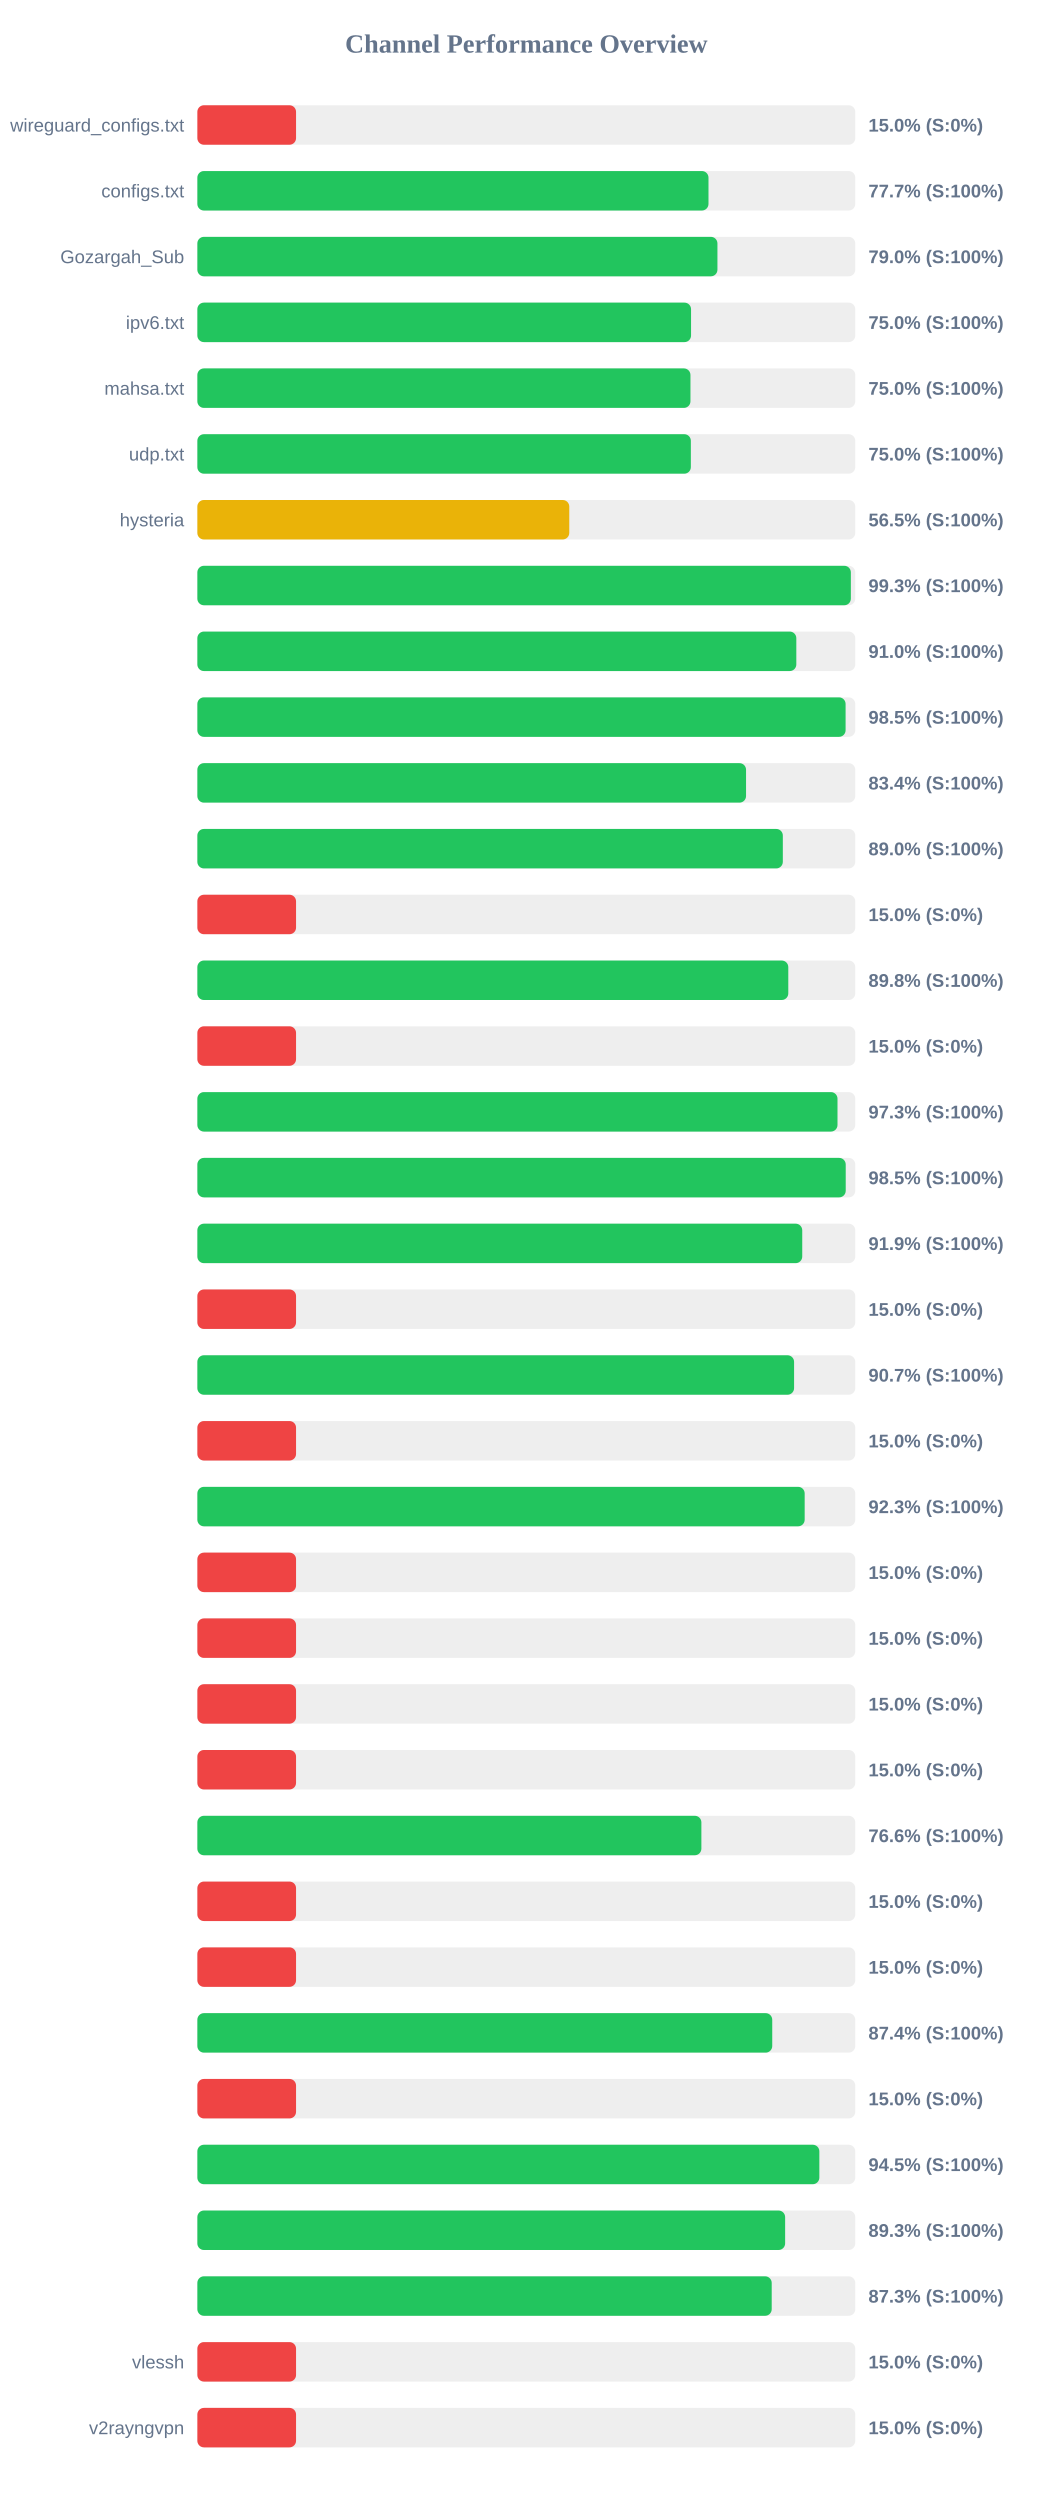
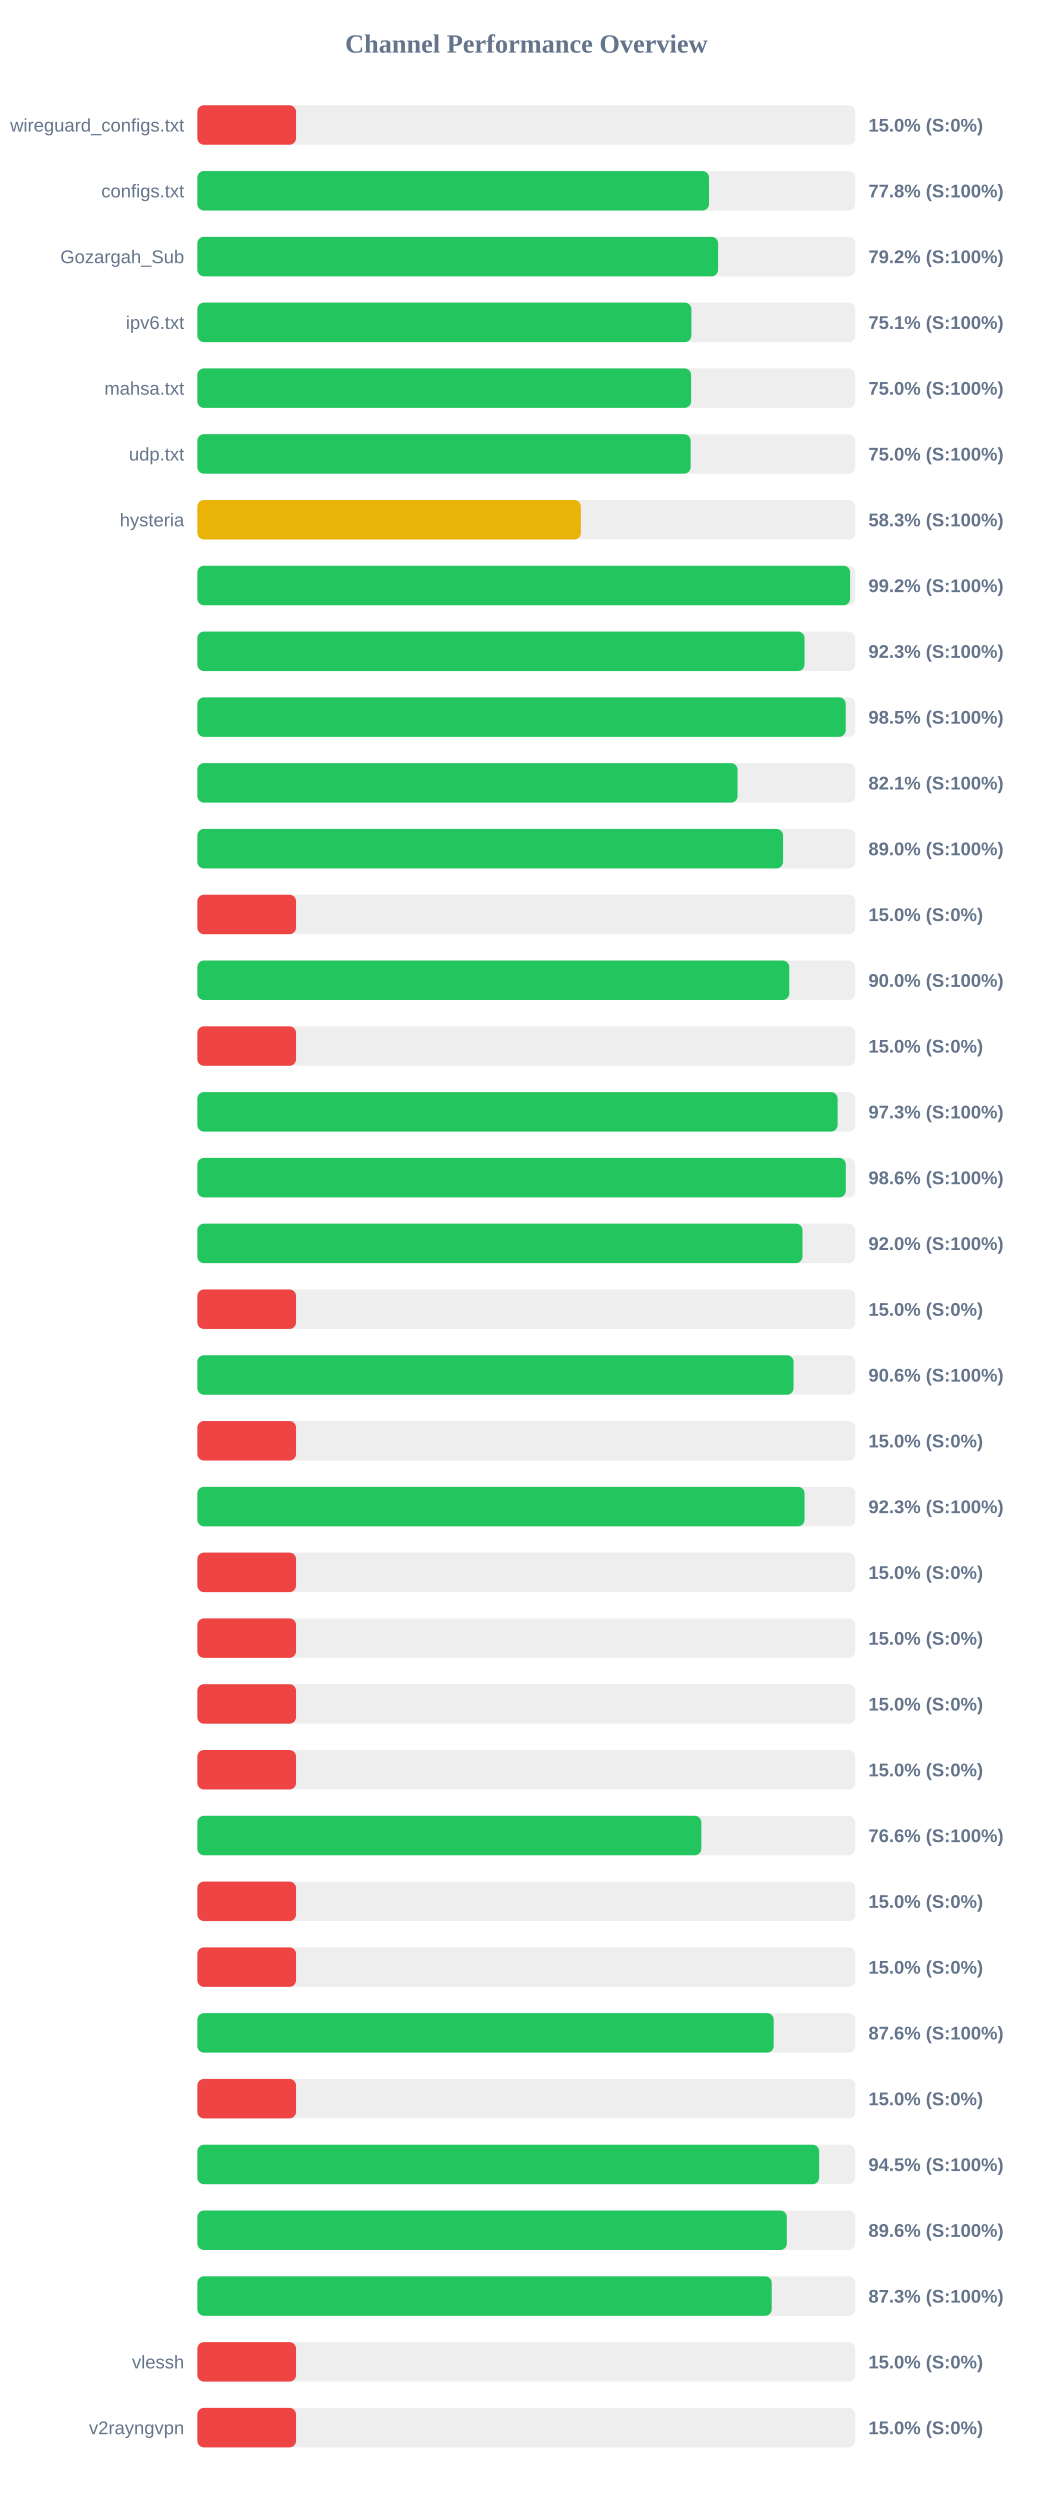
<svg xmlns="http://www.w3.org/2000/svg" width="800" height="1900" version="1.1">
  <style>
        .row { font: 14px Arial; fill: #64748b; }
        .score { font: bold 14px Arial; fill: #64748b; }
    </style>
  <text x="400" y="40" text-anchor="middle" font-size="20px" font-weight="bold" fill="#64748b">Channel Performance Overview</text>
  <rect x="150" y="80" width="500" height="30" fill="#eee" rx="5" />
  <rect x="150" y="80" width="75.0" height="30" fill="#ef4444" rx="5" />
  <text x="140" y="100" text-anchor="end" class="row">wireguard_configs.txt</text>
  <text x="660" y="100" text-anchor="start" class="score">15.0% (S:0%)</text>
  <rect x="150" y="130" width="500" height="30" fill="#eee" rx="5" />
-   <rect x="150" y="130" width="388.45" height="30" fill="#22c55e" rx="5" />
+   <rect x="150" y="130" width="388.85" height="30" fill="#22c55e" rx="5" />
  <text x="140" y="150" text-anchor="end" class="row">configs.txt</text>
-   <text x="660" y="150" text-anchor="start" class="score">77.7% (S:100%)</text>
+   <text x="660" y="150" text-anchor="start" class="score">77.8% (S:100%)</text>
  <rect x="150" y="180" width="500" height="30" fill="#eee" rx="5" />
-   <rect x="150" y="180" width="395.25" height="30" fill="#22c55e" rx="5" />
+   <rect x="150" y="180" width="395.75" height="30" fill="#22c55e" rx="5" />
  <text x="140" y="200" text-anchor="end" class="row">Gozargah_Sub</text>
-   <text x="660" y="200" text-anchor="start" class="score">79.0% (S:100%)</text>
+   <text x="660" y="200" text-anchor="start" class="score">79.2% (S:100%)</text>
  <rect x="150" y="230" width="500" height="30" fill="#eee" rx="5" />
-   <rect x="150" y="230" width="375.2" height="30" fill="#22c55e" rx="5" />
+   <rect x="150" y="230" width="375.45" height="30" fill="#22c55e" rx="5" />
  <text x="140" y="250" text-anchor="end" class="row">ipv6.txt</text>
-   <text x="660" y="250" text-anchor="start" class="score">75.0% (S:100%)</text>
+   <text x="660" y="250" text-anchor="start" class="score">75.1% (S:100%)</text>
  <rect x="150" y="280" width="500" height="30" fill="#eee" rx="5" />
-   <rect x="150" y="280" width="374.75" height="30" fill="#22c55e" rx="5" />
+   <rect x="150" y="280" width="375.25" height="30" fill="#22c55e" rx="5" />
  <text x="140" y="300" text-anchor="end" class="row">mahsa.txt</text>
  <text x="660" y="300" text-anchor="start" class="score">75.0% (S:100%)</text>
  <rect x="150" y="330" width="500" height="30" fill="#eee" rx="5" />
-   <rect x="150" y="330" width="375.05" height="30" fill="#22c55e" rx="5" />
+   <rect x="150" y="330" width="374.9" height="30" fill="#22c55e" rx="5" />
  <text x="140" y="350" text-anchor="end" class="row">udp.txt</text>
  <text x="660" y="350" text-anchor="start" class="score">75.0% (S:100%)</text>
  <rect x="150" y="380" width="500" height="30" fill="#eee" rx="5" />
-   <rect x="150" y="380" width="282.65" height="30" fill="#eab308" rx="5" />
+   <rect x="150" y="380" width="291.45" height="30" fill="#eab308" rx="5" />
  <text x="140" y="400" text-anchor="end" class="row">hysteria</text>
-   <text x="660" y="400" text-anchor="start" class="score">56.5% (S:100%)</text>
+   <text x="660" y="400" text-anchor="start" class="score">58.3% (S:100%)</text>
  <rect x="150" y="430" width="500" height="30" fill="#eee" rx="5" />
-   <rect x="150" y="430" width="496.65" height="30" fill="#22c55e" rx="5" />
+   <rect x="150" y="430" width="496.1" height="30" fill="#22c55e" rx="5" />
  <text x="140" y="450" text-anchor="end" class="row" />
-   <text x="660" y="450" text-anchor="start" class="score">99.3% (S:100%)</text>
+   <text x="660" y="450" text-anchor="start" class="score">99.2% (S:100%)</text>
  <rect x="150" y="480" width="500" height="30" fill="#eee" rx="5" />
-   <rect x="150" y="480" width="455.2" height="30" fill="#22c55e" rx="5" />
+   <rect x="150" y="480" width="461.45" height="30" fill="#22c55e" rx="5" />
  <text x="140" y="500" text-anchor="end" class="row" />
-   <text x="660" y="500" text-anchor="start" class="score">91.0% (S:100%)</text>
+   <text x="660" y="500" text-anchor="start" class="score">92.3% (S:100%)</text>
  <rect x="150" y="530" width="500" height="30" fill="#eee" rx="5" />
-   <rect x="150" y="530" width="492.65" height="30" fill="#22c55e" rx="5" />
+   <rect x="150" y="530" width="492.75" height="30" fill="#22c55e" rx="5" />
  <text x="140" y="550" text-anchor="end" class="row" />
  <text x="660" y="550" text-anchor="start" class="score">98.5% (S:100%)</text>
  <rect x="150" y="580" width="500" height="30" fill="#eee" rx="5" />
-   <rect x="150" y="580" width="417.0" height="30" fill="#22c55e" rx="5" />
+   <rect x="150" y="580" width="410.55" height="30" fill="#22c55e" rx="5" />
  <text x="140" y="600" text-anchor="end" class="row" />
-   <text x="660" y="600" text-anchor="start" class="score">83.4% (S:100%)</text>
+   <text x="660" y="600" text-anchor="start" class="score">82.1% (S:100%)</text>
  <rect x="150" y="630" width="500" height="30" fill="#eee" rx="5" />
-   <rect x="150" y="630" width="444.95" height="30" fill="#22c55e" rx="5" />
+   <rect x="150" y="630" width="445.1" height="30" fill="#22c55e" rx="5" />
  <text x="140" y="650" text-anchor="end" class="row" />
  <text x="660" y="650" text-anchor="start" class="score">89.0% (S:100%)</text>
  <rect x="150" y="680" width="500" height="30" fill="#eee" rx="5" />
  <rect x="150" y="680" width="75.0" height="30" fill="#ef4444" rx="5" />
  <text x="140" y="700" text-anchor="end" class="row" />
  <text x="660" y="700" text-anchor="start" class="score">15.0% (S:0%)</text>
  <rect x="150" y="730" width="500" height="30" fill="#eee" rx="5" />
-   <rect x="150" y="730" width="449.1" height="30" fill="#22c55e" rx="5" />
+   <rect x="150" y="730" width="449.85" height="30" fill="#22c55e" rx="5" />
  <text x="140" y="750" text-anchor="end" class="row" />
-   <text x="660" y="750" text-anchor="start" class="score">89.8% (S:100%)</text>
+   <text x="660" y="750" text-anchor="start" class="score">90.0% (S:100%)</text>
  <rect x="150" y="780" width="500" height="30" fill="#eee" rx="5" />
  <rect x="150" y="780" width="75.0" height="30" fill="#ef4444" rx="5" />
  <text x="140" y="800" text-anchor="end" class="row" />
  <text x="660" y="800" text-anchor="start" class="score">15.0% (S:0%)</text>
  <rect x="150" y="830" width="500" height="30" fill="#eee" rx="5" />
-   <rect x="150" y="830" width="486.5" height="30" fill="#22c55e" rx="5" />
+   <rect x="150" y="830" width="486.6" height="30" fill="#22c55e" rx="5" />
  <text x="140" y="850" text-anchor="end" class="row" />
  <text x="660" y="850" text-anchor="start" class="score">97.3% (S:100%)</text>
  <rect x="150" y="880" width="500" height="30" fill="#eee" rx="5" />
-   <rect x="150" y="880" width="492.75" height="30" fill="#22c55e" rx="5" />
+   <rect x="150" y="880" width="492.8" height="30" fill="#22c55e" rx="5" />
  <text x="140" y="900" text-anchor="end" class="row" />
-   <text x="660" y="900" text-anchor="start" class="score">98.5% (S:100%)</text>
+   <text x="660" y="900" text-anchor="start" class="score">98.6% (S:100%)</text>
  <rect x="150" y="930" width="500" height="30" fill="#eee" rx="5" />
-   <rect x="150" y="930" width="459.7" height="30" fill="#22c55e" rx="5" />
+   <rect x="150" y="930" width="459.9" height="30" fill="#22c55e" rx="5" />
  <text x="140" y="950" text-anchor="end" class="row" />
-   <text x="660" y="950" text-anchor="start" class="score">91.9% (S:100%)</text>
+   <text x="660" y="950" text-anchor="start" class="score">92.0% (S:100%)</text>
  <rect x="150" y="980" width="500" height="30" fill="#eee" rx="5" />
  <rect x="150" y="980" width="75.0" height="30" fill="#ef4444" rx="5" />
  <text x="140" y="1000" text-anchor="end" class="row" />
  <text x="660" y="1000" text-anchor="start" class="score">15.0% (S:0%)</text>
  <rect x="150" y="1030" width="500" height="30" fill="#eee" rx="5" />
-   <rect x="150" y="1030" width="453.5" height="30" fill="#22c55e" rx="5" />
+   <rect x="150" y="1030" width="453.1" height="30" fill="#22c55e" rx="5" />
  <text x="140" y="1050" text-anchor="end" class="row" />
-   <text x="660" y="1050" text-anchor="start" class="score">90.7% (S:100%)</text>
+   <text x="660" y="1050" text-anchor="start" class="score">90.6% (S:100%)</text>
  <rect x="150" y="1080" width="500" height="30" fill="#eee" rx="5" />
  <rect x="150" y="1080" width="75.0" height="30" fill="#ef4444" rx="5" />
  <text x="140" y="1100" text-anchor="end" class="row" />
  <text x="660" y="1100" text-anchor="start" class="score">15.0% (S:0%)</text>
  <rect x="150" y="1130" width="500" height="30" fill="#eee" rx="5" />
-   <rect x="150" y="1130" width="461.55" height="30" fill="#22c55e" rx="5" />
+   <rect x="150" y="1130" width="461.45" height="30" fill="#22c55e" rx="5" />
  <text x="140" y="1150" text-anchor="end" class="row" />
  <text x="660" y="1150" text-anchor="start" class="score">92.3% (S:100%)</text>
  <rect x="150" y="1180" width="500" height="30" fill="#eee" rx="5" />
  <rect x="150" y="1180" width="75.0" height="30" fill="#ef4444" rx="5" />
  <text x="140" y="1200" text-anchor="end" class="row" />
  <text x="660" y="1200" text-anchor="start" class="score">15.0% (S:0%)</text>
  <rect x="150" y="1230" width="500" height="30" fill="#eee" rx="5" />
  <rect x="150" y="1230" width="75.0" height="30" fill="#ef4444" rx="5" />
  <text x="140" y="1250" text-anchor="end" class="row" />
  <text x="660" y="1250" text-anchor="start" class="score">15.0% (S:0%)</text>
  <rect x="150" y="1280" width="500" height="30" fill="#eee" rx="5" />
  <rect x="150" y="1280" width="75.0" height="30" fill="#ef4444" rx="5" />
  <text x="140" y="1300" text-anchor="end" class="row" />
  <text x="660" y="1300" text-anchor="start" class="score">15.0% (S:0%)</text>
  <rect x="150" y="1330" width="500" height="30" fill="#eee" rx="5" />
  <rect x="150" y="1330" width="75.0" height="30" fill="#ef4444" rx="5" />
  <text x="140" y="1350" text-anchor="end" class="row" />
  <text x="660" y="1350" text-anchor="start" class="score">15.0% (S:0%)</text>
  <rect x="150" y="1380" width="500" height="30" fill="#eee" rx="5" />
-   <rect x="150" y="1380" width="383.05" height="30" fill="#22c55e" rx="5" />
+   <rect x="150" y="1380" width="383.0" height="30" fill="#22c55e" rx="5" />
  <text x="140" y="1400" text-anchor="end" class="row" />
  <text x="660" y="1400" text-anchor="start" class="score">76.6% (S:100%)</text>
  <rect x="150" y="1430" width="500" height="30" fill="#eee" rx="5" />
  <rect x="150" y="1430" width="75.0" height="30" fill="#ef4444" rx="5" />
  <text x="140" y="1450" text-anchor="end" class="row" />
  <text x="660" y="1450" text-anchor="start" class="score">15.0% (S:0%)</text>
  <rect x="150" y="1480" width="500" height="30" fill="#eee" rx="5" />
  <rect x="150" y="1480" width="75.0" height="30" fill="#ef4444" rx="5" />
  <text x="140" y="1500" text-anchor="end" class="row" />
  <text x="660" y="1500" text-anchor="start" class="score">15.0% (S:0%)</text>
  <rect x="150" y="1530" width="500" height="30" fill="#eee" rx="5" />
-   <rect x="150" y="1530" width="436.9" height="30" fill="#22c55e" rx="5" />
+   <rect x="150" y="1530" width="438.0" height="30" fill="#22c55e" rx="5" />
  <text x="140" y="1550" text-anchor="end" class="row" />
-   <text x="660" y="1550" text-anchor="start" class="score">87.4% (S:100%)</text>
+   <text x="660" y="1550" text-anchor="start" class="score">87.6% (S:100%)</text>
  <rect x="150" y="1580" width="500" height="30" fill="#eee" rx="5" />
  <rect x="150" y="1580" width="75.0" height="30" fill="#ef4444" rx="5" />
  <text x="140" y="1600" text-anchor="end" class="row" />
  <text x="660" y="1600" text-anchor="start" class="score">15.0% (S:0%)</text>
  <rect x="150" y="1630" width="500" height="30" fill="#eee" rx="5" />
-   <rect x="150" y="1630" width="472.7" height="30" fill="#22c55e" rx="5" />
+   <rect x="150" y="1630" width="472.55" height="30" fill="#22c55e" rx="5" />
  <text x="140" y="1650" text-anchor="end" class="row" />
  <text x="660" y="1650" text-anchor="start" class="score">94.5% (S:100%)</text>
  <rect x="150" y="1680" width="500" height="30" fill="#eee" rx="5" />
-   <rect x="150" y="1680" width="446.7" height="30" fill="#22c55e" rx="5" />
+   <rect x="150" y="1680" width="448.0" height="30" fill="#22c55e" rx="5" />
  <text x="140" y="1700" text-anchor="end" class="row" />
-   <text x="660" y="1700" text-anchor="start" class="score">89.3% (S:100%)</text>
+   <text x="660" y="1700" text-anchor="start" class="score">89.6% (S:100%)</text>
  <rect x="150" y="1730" width="500" height="30" fill="#eee" rx="5" />
  <rect x="150" y="1730" width="436.5" height="30" fill="#22c55e" rx="5" />
  <text x="140" y="1750" text-anchor="end" class="row" />
  <text x="660" y="1750" text-anchor="start" class="score">87.3% (S:100%)</text>
  <rect x="150" y="1780" width="500" height="30" fill="#eee" rx="5" />
  <rect x="150" y="1780" width="75.0" height="30" fill="#ef4444" rx="5" />
  <text x="140" y="1800" text-anchor="end" class="row">vlessh</text>
  <text x="660" y="1800" text-anchor="start" class="score">15.0% (S:0%)</text>
  <rect x="150" y="1830" width="500" height="30" fill="#eee" rx="5" />
  <rect x="150" y="1830" width="75.0" height="30" fill="#ef4444" rx="5" />
  <text x="140" y="1850" text-anchor="end" class="row">v2rayngvpn</text>
  <text x="660" y="1850" text-anchor="start" class="score">15.0% (S:0%)</text>
</svg>
